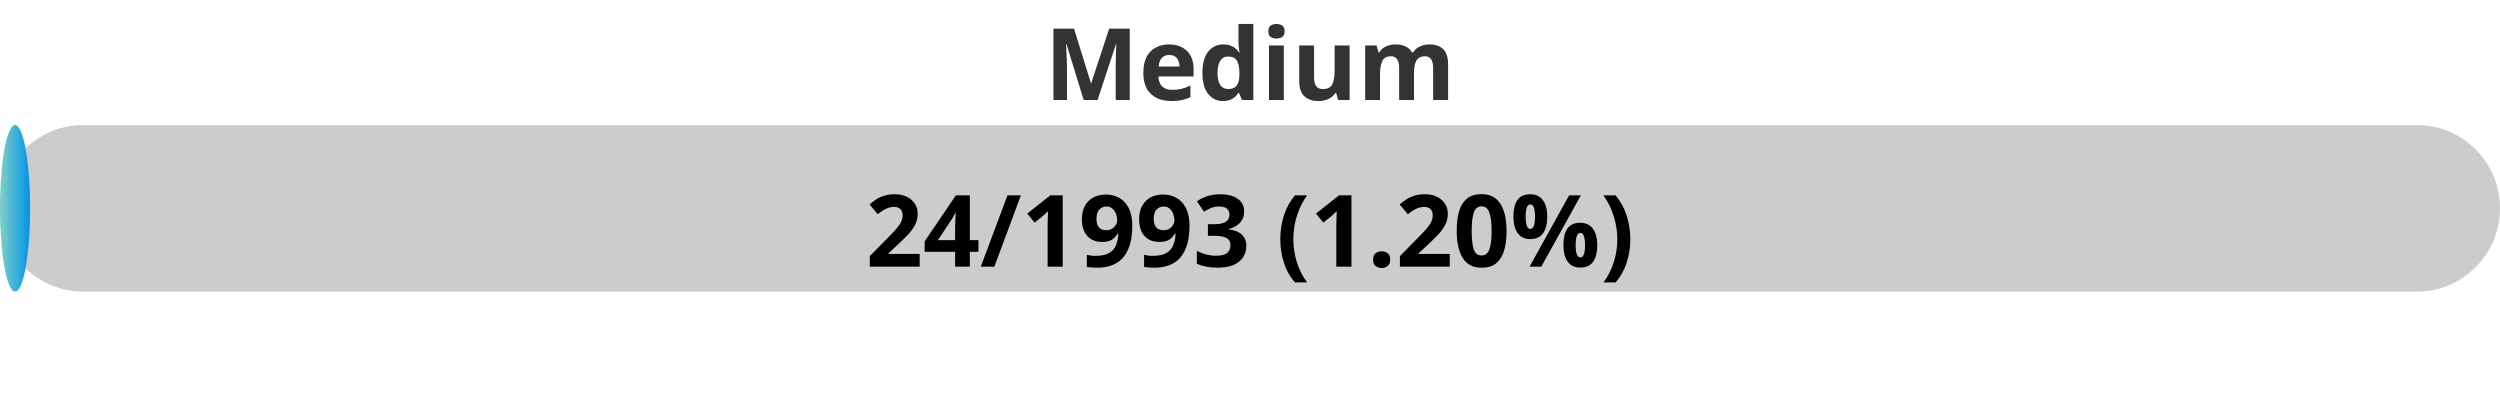
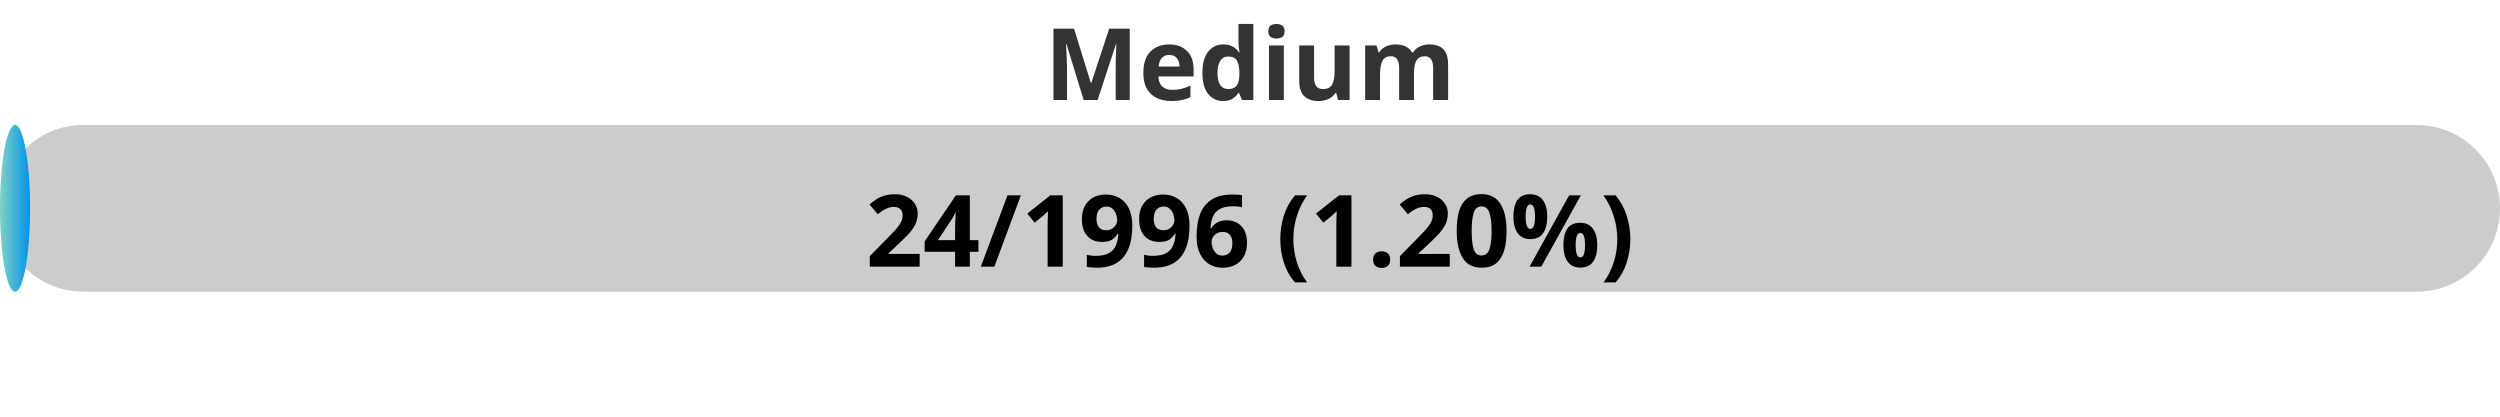
<svg xmlns="http://www.w3.org/2000/svg" width="300" height="50">
  <defs>
    <linearGradient id="gradient" x1="0%" y1="0%" x2="100%" y2="0%">
      <stop offset="0%" stop-color="#80D0C7" />
      <stop offset="100%" stop-color="#0093E9" />
    </linearGradient>
    <style>
            .progress-bar {
                fill: url(#gradient);
            }
            text {
                font-weight: bold;
                font-family: Verdana, Geneva, sans-serif;
            }
        </style>
  </defs>
  <rect x="0" y="15" width="300" height="20" rx="10" fill="#ccc" />
  <rect x="0" y="15" width="3.61" height="20" rx="10" class="progress-bar" />
  <text x="150" y="12" text-anchor="middle" font-size="12" fill="#333">Medium</text>
-   <text x="150" y="32" text-anchor="middle" font-size="12" fill="#000">24/1993 (1.20%)</text>
+   <text x="150" y="32" text-anchor="middle" font-size="12" fill="#000">24/1996 (1.20%)</text>
</svg>
